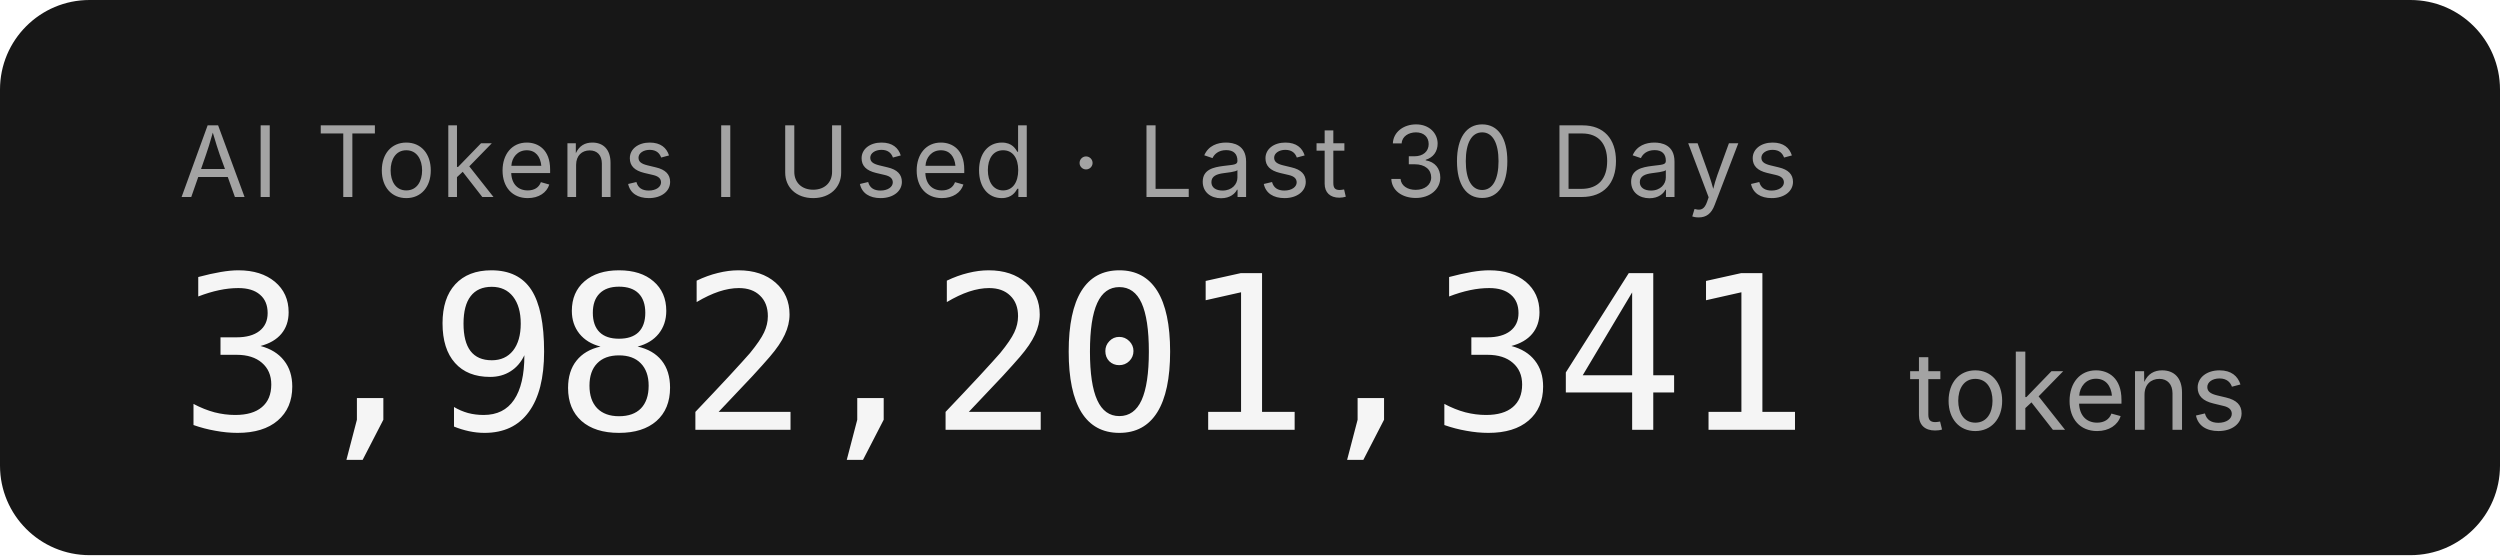
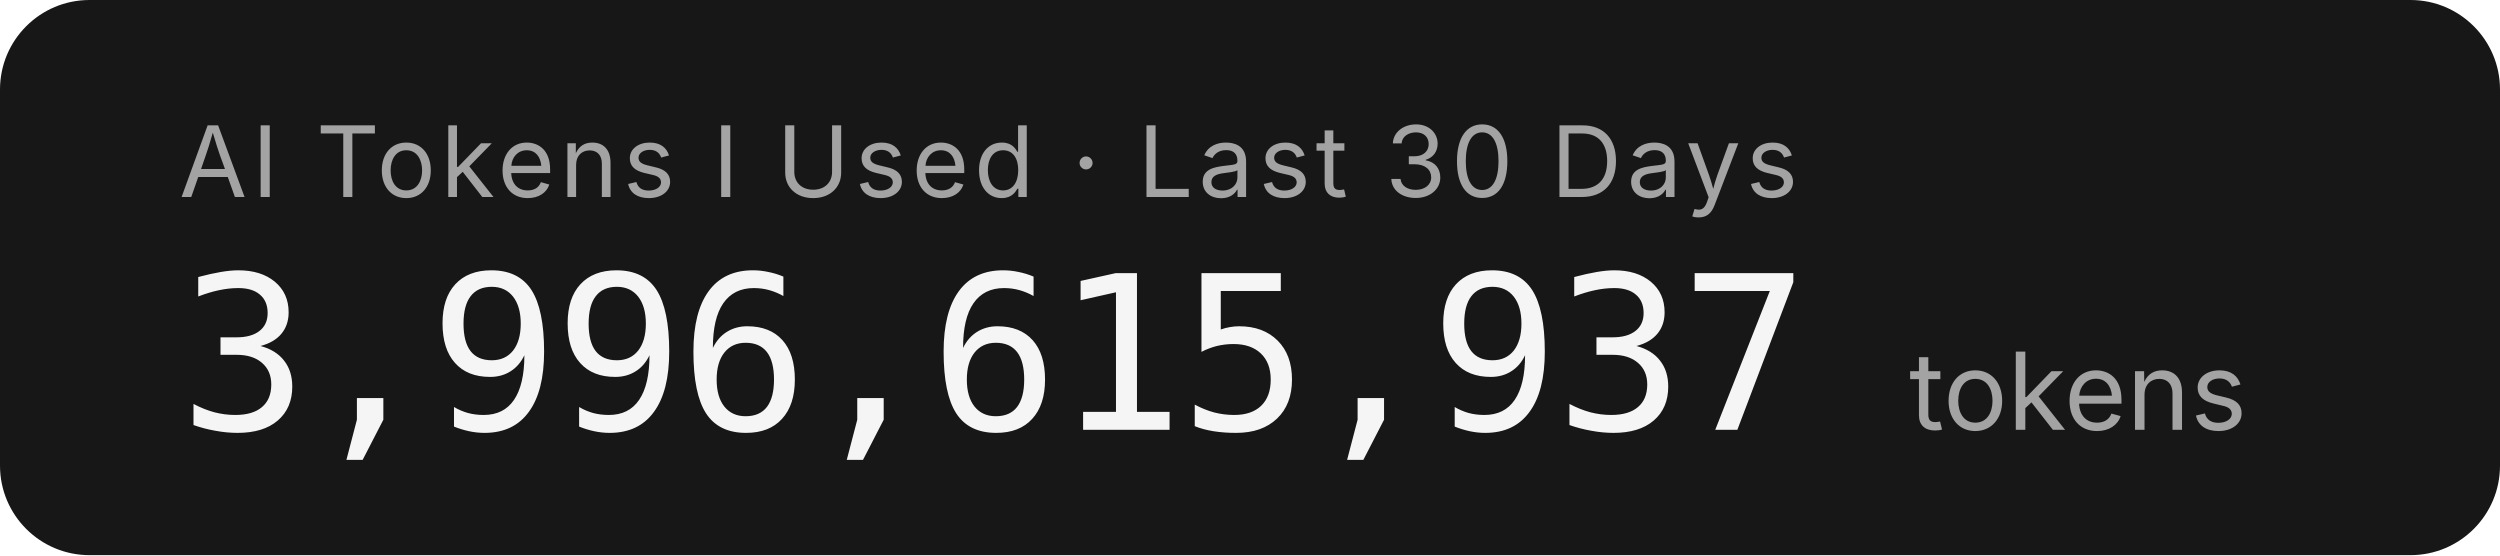
- <svg xmlns="http://www.w3.org/2000/svg" width="279.2" height="62" role="img" aria-label="AI Tokens I Used · Last 30 Days: 3,982,201,341 tokens">
+ <svg xmlns="http://www.w3.org/2000/svg" width="279.2" height="62" role="img" aria-label="AI Tokens I Used · Last 30 Days: 3,996,615,937 tokens">
  <rect width="279.2" height="62" rx="10" fill="#171717" />
  <g font-family="'Inter','SF Pro Display',-apple-system,'Segoe UI',sans-serif">
    <text x="20" y="22" fill="#a3a3a3" font-size="11" letter-spacing="0.05em">AI Tokens I Used · Last 30 Days</text>
-     <text x="20" y="48" fill="#f5f5f5" font-size="24" font-weight="300" font-family="'SF Mono','Cascadia Code','Consolas',monospace" letter-spacing="-0.02em">3,982,201,341</text>
+     <text x="20" y="48" fill="#f5f5f5" font-size="24" font-weight="300" font-family="'SF Mono','Cascadia Code','Consolas',monospace" letter-spacing="-0.02em">3,996,615,937</text>
    <text x="213.2" y="48" fill="#a3a3a3" font-size="12">tokens</text>
  </g>
</svg>
